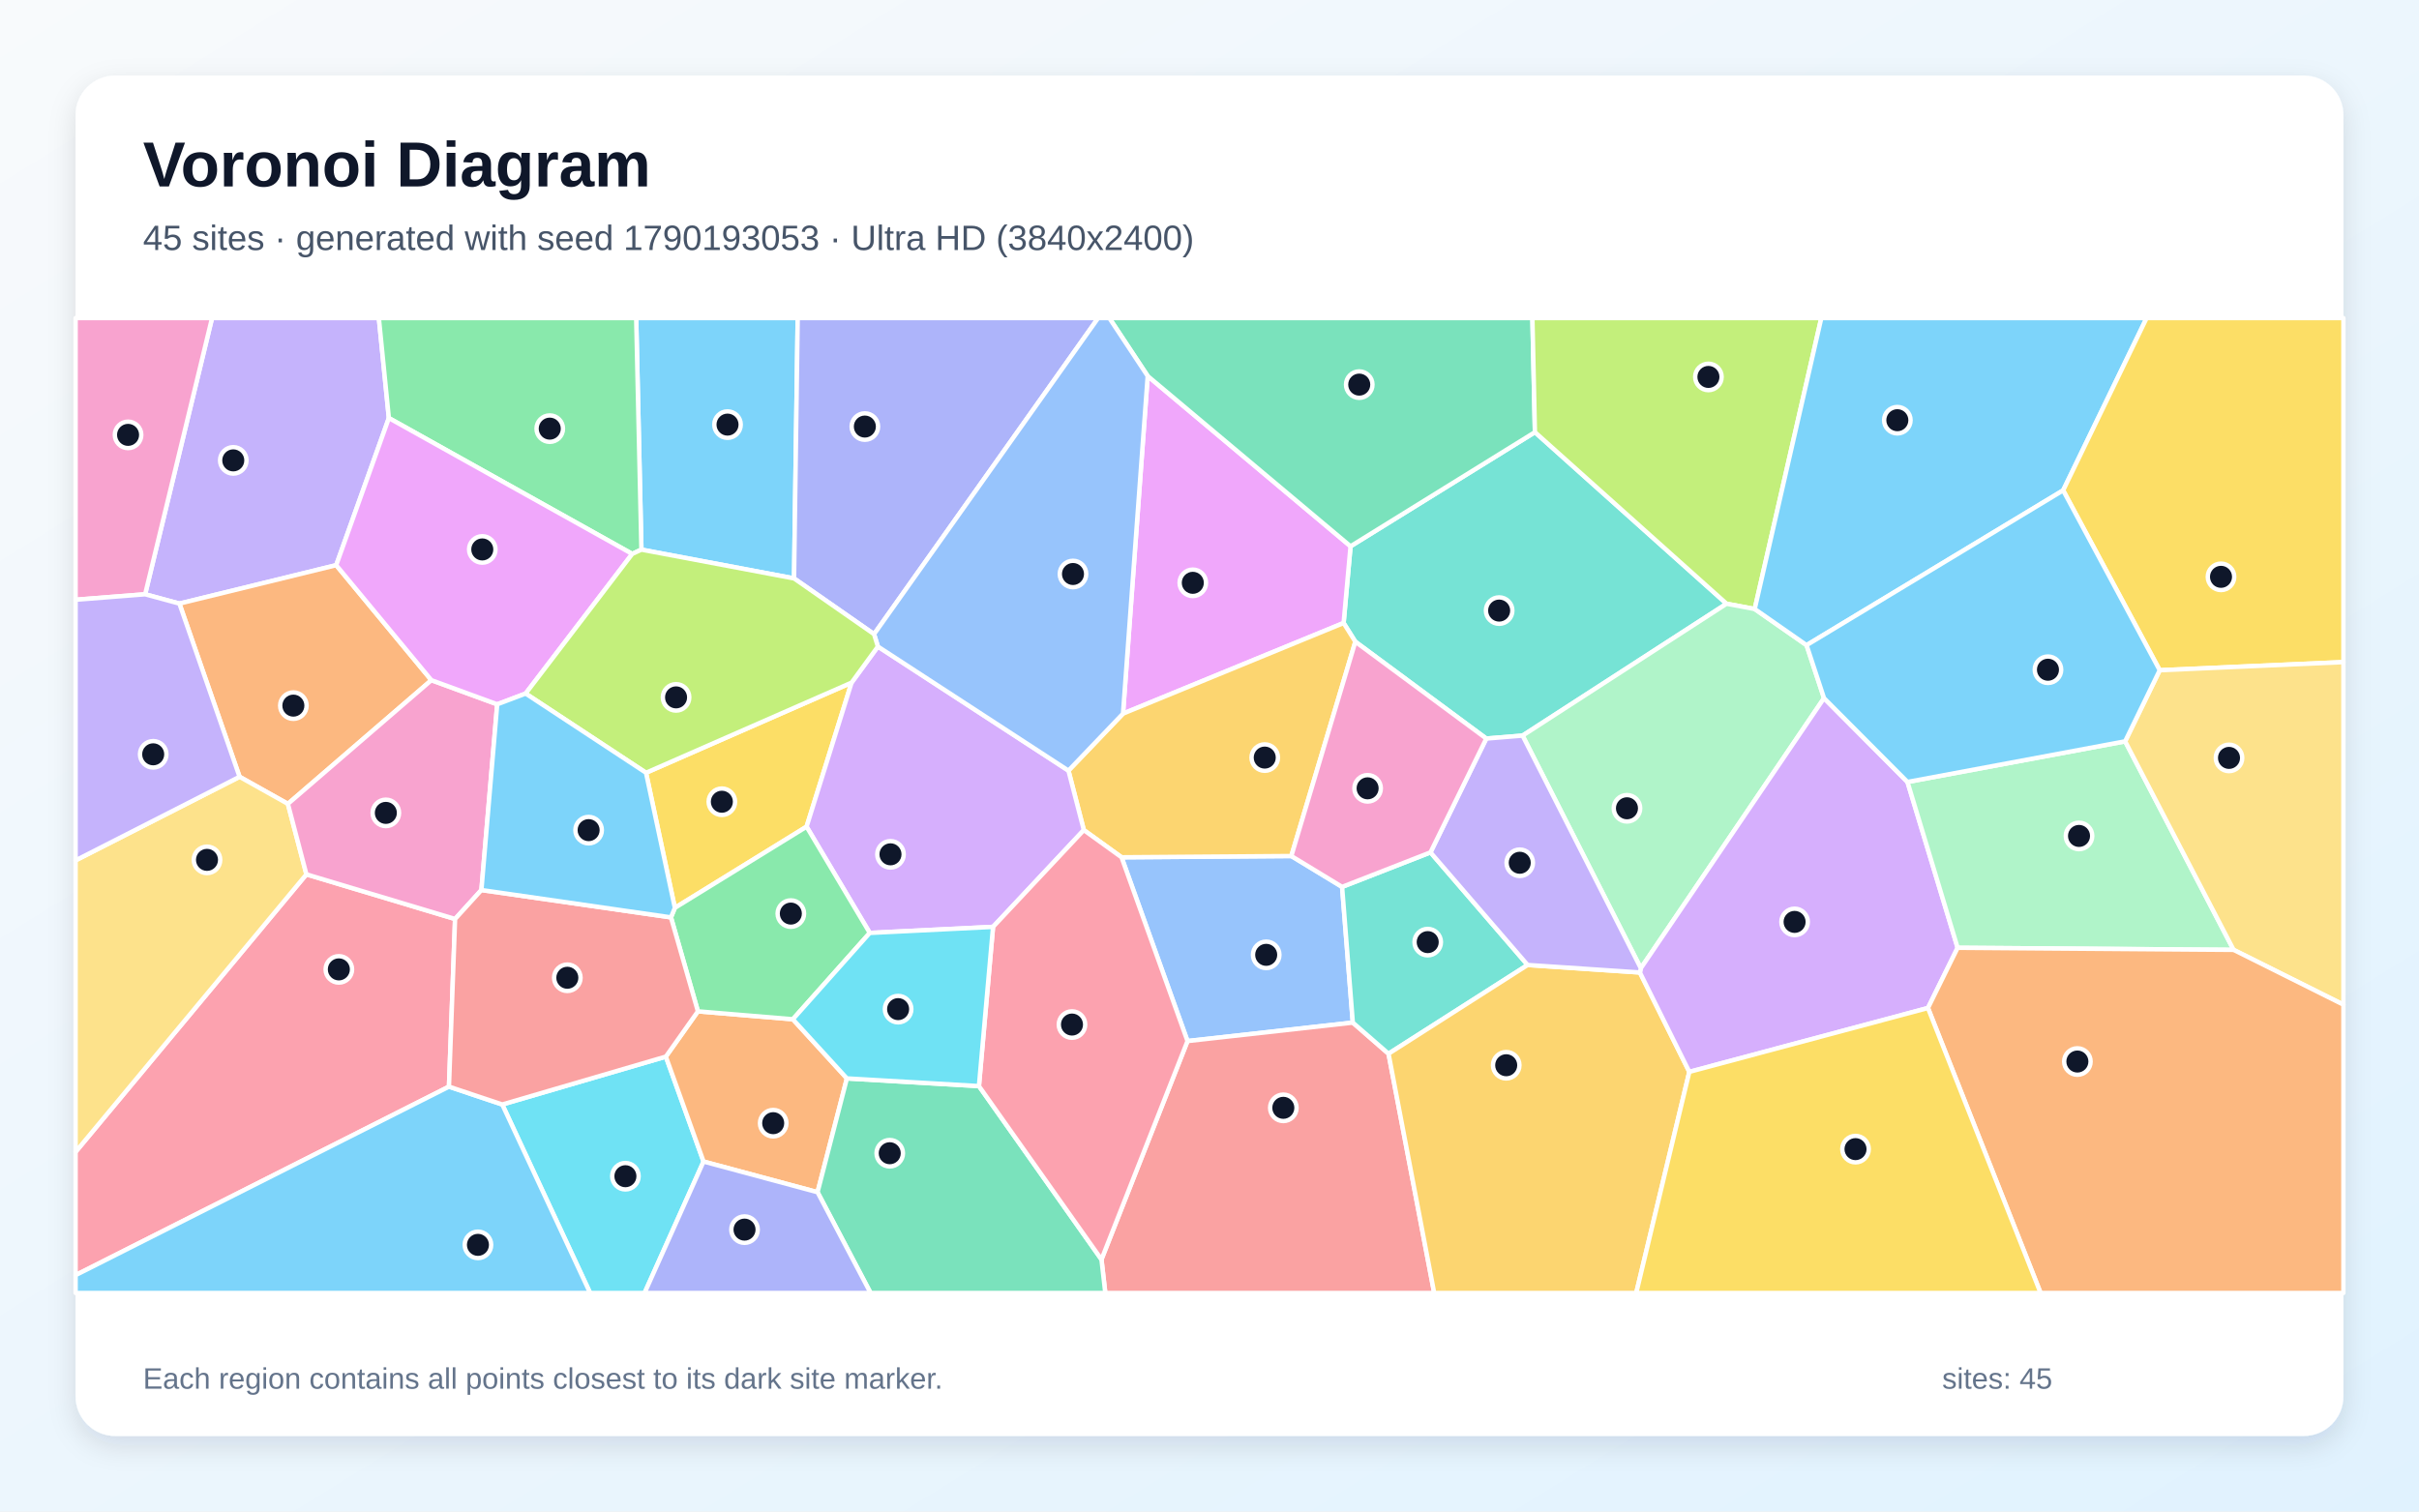
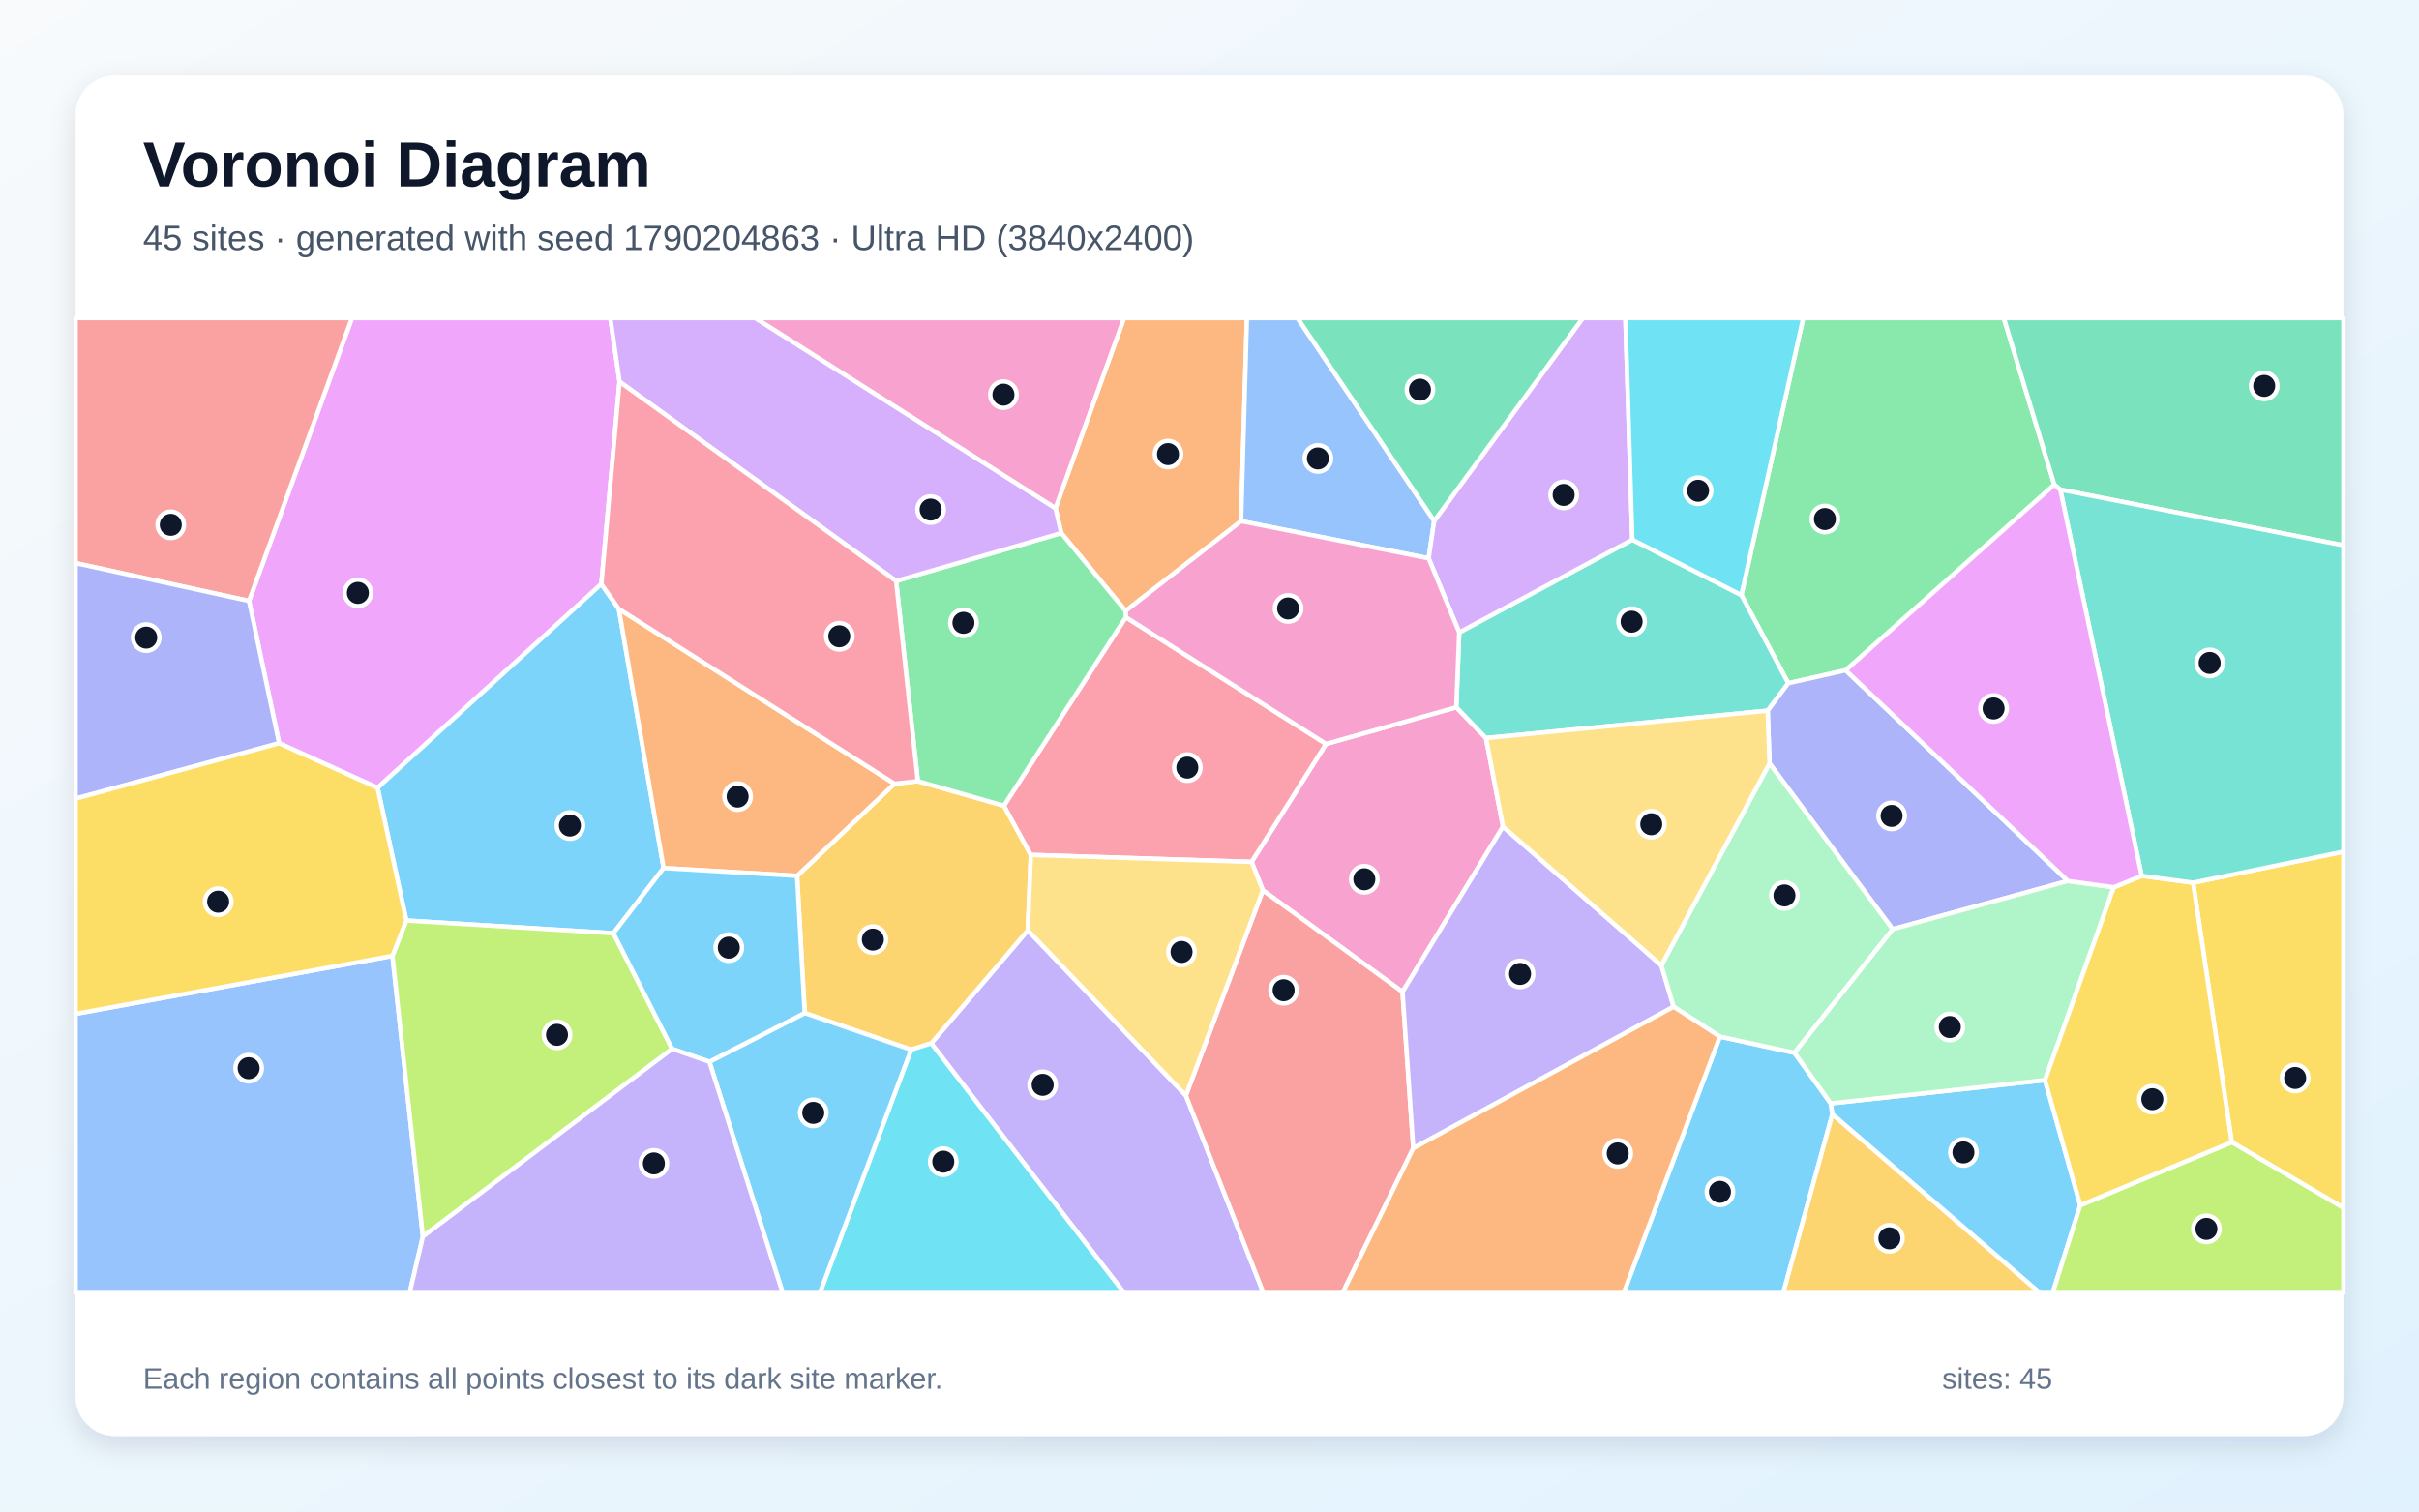
<svg xmlns="http://www.w3.org/2000/svg" width="3840" height="2400" viewBox="0 0 3840 2400" role="img" aria-labelledby="title description">
  <defs>
    <linearGradient id="background" x1="0" y1="0" x2="1" y2="1">
      <stop stop-color="#F8FAFC" />
      <stop offset="1" stop-color="#E0F2FE" />
    </linearGradient>
    <filter id="shadow" x="-5%" y="-5%" width="110%" height="110%">
      <feDropShadow dx="0" dy="15" stdDeviation="22" flood-color="#0F172A" flood-opacity=".12" />
    </filter>
  </defs>
  <rect width="3840" height="2400" fill="url(#background)" />
  <rect x="120" y="120" width="3600" height="2160" rx="63" fill="#FFFFFF" filter="url(#shadow)" />
  <g font-family="Arial, sans-serif">
    <text x="227" y="296" font-size="101" font-weight="700" fill="#0F172A">Voronoi Diagram</text>
-     <text x="227" y="397" font-size="56" fill="#475569">45 sites · generated with seed 1790193053 · Ultra HD (3840x2400)</text>
+     <text x="227" y="397" font-size="56" fill="#475569">45 sites · generated with seed 1790204863 · Ultra HD (3840x2400)</text>
  </g>
  <g stroke="#FFFFFF" stroke-width="7" stroke-linejoin="round">
-     <polygon points="1260.5,918.4 1018.2,872.7 1009.9,505.0 1266.3,505.0" fill="#38BDF8" fill-opacity="0.65" />
-     <polygon points="617.3,663.8 533.7,897.4 284.8,958.4 230.4,943.6 336.6,505.0 601.4,505.0" fill="#A78BFA" fill-opacity="0.65" />
-     <polygon points="230.4,943.6 120.0,952.3 120.0,505.0 336.6,505.0" fill="#F472B6" fill-opacity="0.65" />
-     <polygon points="684.8,1080.0 457.0,1276.4 380.3,1233.4 284.8,958.4 533.7,897.4" fill="#FB923C" fill-opacity="0.65" />
-     <polygon points="1071.3,1441.5 1025.5,1227.0 1351.8,1083.9 1280.4,1312.6" fill="#FACC15" fill-opacity="0.65" />
-     <polygon points="1003.6,879.5 617.3,663.8 601.4,505.0 1009.9,505.0 1018.2,872.7" fill="#4ADE80" fill-opacity="0.65" />
-     <polygon points="2417.0,1168.0 2359.4,1172.7 2151.5,1018.9 2132.9,989.2 2143.9,867.4 2436.6,686.2 2740.8,958.6" fill="#2DD4BF" fill-opacity="0.65" />
-     <polygon points="2130.5,1408.2 2147.5,1623.7 1885.1,1653.0 1780.4,1361.2 2049.9,1359.2" fill="#60A5FA" fill-opacity="0.65" />
-     <polygon points="1782.7,1133.1 1821.9,597.1 2143.9,867.4 2132.9,989.2" fill="#E879F9" fill-opacity="0.65" />
-     <polygon points="2436.6,686.2 2143.9,867.4 1821.9,597.1 1761.0,505.0 2432.6,505.0" fill="#34D399" fill-opacity="0.65" />
-     <polygon points="1748.5,1999.8 1885.1,1653.0 2147.5,1623.7 2204.2,1673.1 2276.7,2053.0 1754.6,2053.0" fill="#F87171" fill-opacity="0.65" />
-     <polygon points="1387.5,1006.9 1260.5,918.4 1266.3,505.0 1743.2,505.0" fill="#818CF8" fill-opacity="0.65" />
-     <polygon points="2049.9,1359.2 1780.4,1361.2 1720.5,1318.0 1696.1,1223.6 1782.7,1133.1 2132.9,989.2 2151.5,1018.9" fill="#FBBF24" fill-opacity="0.65" />
-     <polygon points="2785.5,967.0 2740.8,958.6 2436.6,686.2 2432.6,505.0 2891.2,505.0" fill="#A3E635" fill-opacity="0.65" />
-     <polygon points="1576.4,1471.7 1380.7,1481.3 1280.4,1312.6 1351.8,1083.9 1393.6,1026.6 1696.1,1223.6 1720.5,1318.0" fill="#C084FC" fill-opacity="0.65" />
-     <polygon points="712.7,1725.4 120.0,2024.7 120.0,1829.0 486.4,1388.3 722.4,1459.2" fill="#FB7185" fill-opacity="0.65" />
-     <polygon points="797.3,1753.7 1057.0,1677.7 1116.8,1844.3 1023.2,2053.0 936.8,2053.0" fill="#22D3EE" fill-opacity="0.65" />
-     <polygon points="2895.5,1108.5 2604.7,1537.4 2417.0,1168.0 2740.8,958.6 2785.5,967.0 2867.8,1024.4" fill="#86EFAC" fill-opacity="0.65" />
-     <polygon points="486.4,1388.3 120.0,1829.0 120.0,1366.1 380.3,1233.4 457.0,1276.4" fill="#FCD34D" fill-opacity="0.65" />
-     <polygon points="3275.1,778.6 2867.8,1024.4 2785.5,967.0 2891.2,505.0 3407.6,505.0" fill="#38BDF8" fill-opacity="0.65" />
-     <polygon points="120.0,2024.7 712.7,1725.4 797.3,1753.7 936.8,2053.0 120.0,2053.0" fill="#38BDF8" fill-opacity="0.65" />
-     <polygon points="120.0,1366.1 120.0,952.3 230.4,943.6 284.8,958.4 380.3,1233.4" fill="#A78BFA" fill-opacity="0.65" />
-     <polygon points="764.2,1413.2 722.4,1459.2 486.4,1388.3 457.0,1276.4 684.8,1080.0 789.3,1118.3" fill="#F472B6" fill-opacity="0.65" />
-     <polygon points="1116.8,1844.3 1057.0,1677.7 1107.9,1605.8 1258.6,1618.4 1344.4,1712.3 1297.8,1893.0" fill="#FB923C" fill-opacity="0.65" />
-     <polygon points="3428.4,1064.2 3275.1,778.6 3407.6,505.0 3720.0,505.0 3720.0,1051.3" fill="#FACC15" fill-opacity="0.65" />
-     <polygon points="1258.6,1618.4 1107.9,1605.8 1065.1,1456.6 1071.3,1441.5 1280.4,1312.6 1380.7,1481.3" fill="#4ADE80" fill-opacity="0.65" />
-     <polygon points="2270.8,1353.4 2425.0,1532.2 2204.2,1673.1 2147.5,1623.7 2130.5,1408.2" fill="#2DD4BF" fill-opacity="0.65" />
-     <polygon points="1821.9,597.1 1782.7,1133.1 1696.1,1223.6 1393.6,1026.6 1387.5,1006.9 1743.2,505.0 1761.0,505.0" fill="#60A5FA" fill-opacity="0.65" />
-     <polygon points="834.4,1101.2 789.3,1118.3 684.8,1080.0 533.7,897.4 617.3,663.8 1003.6,879.5" fill="#E879F9" fill-opacity="0.65" />
-     <polygon points="1297.8,1893.0 1344.4,1712.3 1554.0,1724.5 1748.5,1999.8 1754.6,2053.0 1382.0,2053.0" fill="#34D399" fill-opacity="0.65" />
-     <polygon points="1065.1,1456.6 1107.9,1605.8 1057.0,1677.7 797.3,1753.7 712.7,1725.4 722.4,1459.2 764.2,1413.2" fill="#F87171" fill-opacity="0.65" />
-     <polygon points="1116.8,1844.3 1297.8,1893.0 1382.0,2053.0 1023.2,2053.0" fill="#818CF8" fill-opacity="0.65" />
-     <polygon points="2204.2,1673.1 2425.0,1532.2 2603.2,1544.1 2681.7,1701.9 2597.4,2053.0 2276.7,2053.0" fill="#FBBF24" fill-opacity="0.65" />
-     <polygon points="1387.5,1006.9 1393.6,1026.6 1351.8,1083.9 1025.5,1227.0 834.4,1101.2 1003.6,879.5 1018.2,872.7 1260.5,918.4" fill="#A3E635" fill-opacity="0.65" />
-     <polygon points="3060.5,1600.5 2681.7,1701.9 2603.2,1544.1 2604.7,1537.4 2895.5,1108.5 3028.0,1241.6 3107.6,1504.9" fill="#C084FC" fill-opacity="0.65" />
-     <polygon points="1554.0,1724.5 1576.4,1471.7 1720.5,1318.0 1780.4,1361.2 1885.1,1653.0 1748.5,1999.8" fill="#FB7185" fill-opacity="0.65" />
-     <polygon points="1554.0,1724.5 1344.4,1712.3 1258.6,1618.4 1380.7,1481.3 1576.4,1471.7" fill="#22D3EE" fill-opacity="0.65" />
-     <polygon points="3107.6,1504.9 3028.0,1241.6 3373.5,1177.1 3545.7,1508.2" fill="#86EFAC" fill-opacity="0.65" />
-     <polygon points="3545.7,1508.2 3373.5,1177.1 3428.4,1064.2 3720.0,1051.3 3720.0,1595.2" fill="#FCD34D" fill-opacity="0.65" />
-     <polygon points="3373.5,1177.1 3028.0,1241.6 2895.5,1108.5 2867.8,1024.4 3275.1,778.6 3428.4,1064.2" fill="#38BDF8" fill-opacity="0.65" />
-     <polygon points="1065.1,1456.6 764.2,1413.2 789.3,1118.3 834.4,1101.2 1025.5,1227.0 1071.3,1441.5" fill="#38BDF8" fill-opacity="0.65" />
-     <polygon points="2603.2,1544.1 2425.0,1532.2 2270.8,1353.4 2359.4,1172.7 2417.0,1168.0 2604.7,1537.4" fill="#A78BFA" fill-opacity="0.65" />
-     <polygon points="2270.8,1353.4 2130.5,1408.2 2049.9,1359.2 2151.5,1018.9 2359.4,1172.7" fill="#F472B6" fill-opacity="0.65" />
-     <polygon points="3060.5,1600.5 3107.6,1504.9 3545.7,1508.2 3720.0,1595.2 3720.0,2053.0 3239.3,2053.0" fill="#FB923C" fill-opacity="0.65" />
-     <polygon points="2681.7,1701.9 3060.5,1600.5 3239.3,2053.0 2597.4,2053.0" fill="#FACC15" fill-opacity="0.65" />
+     <polygon points="2908.7,1769.3 2905.9,1752.0 3246.3,1715.0 3302.3,1913.8 3258.5,2053.0 3238.1,2053.0" fill="#38BDF8" fill-opacity="0.65" />
+     <polygon points="1478.2,1656.6 1631.6,1477.2 1882.5,1739.4 2005.7,2053.0 1784.6,2053.0" fill="#A78BFA" fill-opacity="0.65" />
+     <polygon points="2385.9,1312.5 2226.4,1574.9 2004.7,1413.7 1986.8,1368.5 2105.0,1181.2 2311.8,1123.0 2358.9,1171.9" fill="#F472B6" fill-opacity="0.65" />
+     <polygon points="1970.1,827.5 1786.8,970.1 1684.7,846.4 1675.5,806.8 1784.4,505.0 1979.4,505.0" fill="#FB923C" fill-opacity="0.65" />
+     <polygon points="3542.7,1813.6 3481.4,1401.5 3720.0,1352.3 3720.0,1917.9" fill="#FACC15" fill-opacity="0.65" />
+     <polygon points="3261.1,769.5 2929.9,1064.3 2838.7,1084.8 2764.3,944.8 2862.5,505.0 3180.9,505.0" fill="#4ADE80" fill-opacity="0.65" />
+     <polygon points="2806.1,1128.4 2358.9,1171.9 2311.8,1123.0 2316.4,1004.2 2591.2,856.9 2764.3,944.8 2838.7,1084.8" fill="#2DD4BF" fill-opacity="0.65" />
+     <polygon points="2276.7,827.1 2267.9,886.5 1970.1,827.5 1979.4,505.0 2059.7,505.0" fill="#60A5FA" fill-opacity="0.65" />
+     <polygon points="983.5,606.1 954.6,927.3 599.4,1250.9 443.1,1180.1 395.3,954.2 558.7,505.0 968.8,505.0" fill="#E879F9" fill-opacity="0.65" />
+     <polygon points="3270.6,777.4 3261.1,769.5 3180.9,505.0 3720.0,505.0 3720.0,865.9" fill="#34D399" fill-opacity="0.65" />
+     <polygon points="1882.5,1739.4 2004.7,1413.7 2226.4,1574.9 2243.5,1823.2 2131.3,2053.0 2005.7,2053.0" fill="#F87171" fill-opacity="0.65" />
+     <polygon points="3282.6,1398.8 3004.4,1475.4 2809.0,1212.1 2806.1,1128.4 2838.7,1084.8 2929.9,1064.3" fill="#818CF8" fill-opacity="0.65" />
+     <polygon points="1446.4,1666.7 1277.4,1608.5 1265.3,1390.7 1420.0,1244.4 1457.0,1240.3 1593.6,1279.3 1636.4,1357.4 1631.6,1477.2 1478.2,1656.6" fill="#FBBF24" fill-opacity="0.65" />
+     <polygon points="3302.3,1913.8 3542.7,1813.6 3720.0,1917.9 3720.0,2053.0 3258.5,2053.0" fill="#A3E635" fill-opacity="0.65" />
+     <polygon points="2591.2,856.9 2316.4,1004.2 2267.9,886.5 2276.7,827.1 2512.6,505.0 2580.2,505.0" fill="#C084FC" fill-opacity="0.65" />
+     <polygon points="1636.4,1357.4 1593.6,1279.3 1787.2,980.0 2105.0,1181.2 1986.8,1368.5" fill="#FB7185" fill-opacity="0.65" />
+     <polygon points="1446.4,1666.7 1478.2,1656.6 1784.6,2053.0 1301.4,2053.0" fill="#22D3EE" fill-opacity="0.65" />
+     <polygon points="2848.3,1671.6 3004.4,1475.4 3282.6,1398.8 3355.5,1408.8 3246.3,1715.0 2905.9,1752.0" fill="#86EFAC" fill-opacity="0.65" />
+     <polygon points="1882.5,1739.4 1631.6,1477.2 1636.4,1357.4 1986.8,1368.5 2004.7,1413.7" fill="#FCD34D" fill-opacity="0.65" />
+     <polygon points="973.8,1481.8 645.0,1461.6 599.4,1250.9 954.6,927.3 982.4,966.9 1053.4,1378.3" fill="#38BDF8" fill-opacity="0.65" />
+     <polygon points="2730.2,1645.9 2848.3,1671.6 2905.9,1752.0 2908.7,1769.3 2830.8,2053.0 2577.4,2053.0" fill="#38BDF8" fill-opacity="0.65" />
+     <polygon points="2637.3,1532.8 2656.8,1598.5 2243.5,1823.2 2226.4,1574.9 2385.9,1312.5" fill="#A78BFA" fill-opacity="0.65" />
+     <polygon points="2267.9,886.5 2316.4,1004.2 2311.8,1123.0 2105.0,1181.2 1787.2,980.0 1786.8,970.1 1970.1,827.5" fill="#F472B6" fill-opacity="0.65" />
+     <polygon points="1053.4,1378.3 982.4,966.9 1420.0,1244.4 1265.3,1390.7" fill="#FB923C" fill-opacity="0.65" />
+     <polygon points="3302.3,1913.8 3246.3,1715.0 3355.5,1408.8 3399.8,1390.7 3481.4,1401.5 3542.7,1813.6" fill="#FACC15" fill-opacity="0.65" />
+     <polygon points="1422.5,922.5 1684.7,846.4 1786.8,970.1 1787.2,980.0 1593.6,1279.3 1457.0,1240.3" fill="#4ADE80" fill-opacity="0.65" />
+     <polygon points="3481.4,1401.5 3399.8,1390.7 3270.6,777.4 3720.0,865.9 3720.0,1352.3" fill="#2DD4BF" fill-opacity="0.65" />
+     <polygon points="120.0,1609.8 623.0,1517.7 671.3,1963.4 650.3,2053.0 120.0,2053.0" fill="#60A5FA" fill-opacity="0.65" />
+     <polygon points="3399.8,1390.7 3355.5,1408.8 3282.6,1398.8 2929.9,1064.3 3261.1,769.5 3270.6,777.4" fill="#E879F9" fill-opacity="0.65" />
+     <polygon points="2276.7,827.1 2059.7,505.0 2512.6,505.0" fill="#34D399" fill-opacity="0.65" />
+     <polygon points="395.3,954.2 120.0,894.1 120.0,505.0 558.7,505.0" fill="#F87171" fill-opacity="0.65" />
+     <polygon points="120.0,1268.1 120.0,894.1 395.3,954.2 443.1,1180.1" fill="#818CF8" fill-opacity="0.65" />
+     <polygon points="2908.7,1769.3 3238.1,2053.0 2830.8,2053.0" fill="#FBBF24" fill-opacity="0.65" />
+     <polygon points="671.3,1963.4 623.0,1517.7 645.0,1461.6 973.8,1481.8 1067.0,1665.4" fill="#A3E635" fill-opacity="0.65" />
+     <polygon points="1675.5,806.8 1684.7,846.4 1422.5,922.5 983.5,606.1 968.8,505.0 1199.1,505.0" fill="#C084FC" fill-opacity="0.65" />
+     <polygon points="1422.5,922.5 1457.0,1240.3 1420.0,1244.4 982.4,966.9 954.6,927.3 983.5,606.1" fill="#FB7185" fill-opacity="0.65" />
+     <polygon points="2764.3,944.8 2591.2,856.9 2580.2,505.0 2862.5,505.0" fill="#22D3EE" fill-opacity="0.65" />
+     <polygon points="2730.2,1645.9 2656.8,1598.5 2637.3,1532.8 2809.0,1212.1 3004.4,1475.4 2848.3,1671.6" fill="#86EFAC" fill-opacity="0.65" />
+     <polygon points="2637.3,1532.8 2385.9,1312.5 2358.9,1171.9 2806.1,1128.4 2809.0,1212.1" fill="#FCD34D" fill-opacity="0.65" />
+     <polygon points="1126.1,1685.9 1277.4,1608.5 1446.4,1666.7 1301.4,2053.0 1242.5,2053.0" fill="#38BDF8" fill-opacity="0.65" />
+     <polygon points="1126.1,1685.9 1067.0,1665.4 973.8,1481.8 1053.4,1378.3 1265.3,1390.7 1277.4,1608.5" fill="#38BDF8" fill-opacity="0.65" />
+     <polygon points="671.3,1963.4 1067.0,1665.4 1126.1,1685.9 1242.5,2053.0 650.3,2053.0" fill="#A78BFA" fill-opacity="0.65" />
+     <polygon points="1675.5,806.8 1199.1,505.0 1784.4,505.0" fill="#F472B6" fill-opacity="0.65" />
+     <polygon points="2243.5,1823.2 2656.8,1598.5 2730.2,1645.9 2577.4,2053.0 2131.3,2053.0" fill="#FB923C" fill-opacity="0.65" />
+     <polygon points="623.0,1517.7 120.0,1609.8 120.0,1268.1 443.1,1180.1 599.4,1250.9 645.0,1461.6" fill="#FACC15" fill-opacity="0.65" />
  </g>
  <g>
-     <circle cx="1154.9" cy="674.2" r="21" fill="#0F172A" stroke="#FFFFFF" stroke-width="7" />
-     <circle cx="370.3" cy="731.0" r="21" fill="#0F172A" stroke="#FFFFFF" stroke-width="7" />
-     <circle cx="203.3" cy="690.5" r="21" fill="#0F172A" stroke="#FFFFFF" stroke-width="7" />
-     <circle cx="465.7" cy="1120.4" r="21" fill="#0F172A" stroke="#FFFFFF" stroke-width="7" />
-     <circle cx="1145.9" cy="1273.0" r="21" fill="#0F172A" stroke="#FFFFFF" stroke-width="7" />
-     <circle cx="872.7" cy="680.6" r="21" fill="#0F172A" stroke="#FFFFFF" stroke-width="7" />
-     <circle cx="2379.8" cy="969.5" r="21" fill="#0F172A" stroke="#FFFFFF" stroke-width="7" />
-     <circle cx="2010.0" cy="1516.1" r="21" fill="#0F172A" stroke="#FFFFFF" stroke-width="7" />
-     <circle cx="1893.5" cy="925.4" r="21" fill="#0F172A" stroke="#FFFFFF" stroke-width="7" />
-     <circle cx="2157.7" cy="610.7" r="21" fill="#0F172A" stroke="#FFFFFF" stroke-width="7" />
-     <circle cx="2037.2" cy="1759.0" r="21" fill="#0F172A" stroke="#FFFFFF" stroke-width="7" />
-     <circle cx="1372.9" cy="677.3" r="21" fill="#0F172A" stroke="#FFFFFF" stroke-width="7" />
-     <circle cx="2007.7" cy="1202.9" r="21" fill="#0F172A" stroke="#FFFFFF" stroke-width="7" />
-     <circle cx="2712.0" cy="598.5" r="21" fill="#0F172A" stroke="#FFFFFF" stroke-width="7" />
-     <circle cx="1413.6" cy="1356.5" r="21" fill="#0F172A" stroke="#FFFFFF" stroke-width="7" />
-     <circle cx="537.9" cy="1539.2" r="21" fill="#0F172A" stroke="#FFFFFF" stroke-width="7" />
-     <circle cx="992.8" cy="1867.6" r="21" fill="#0F172A" stroke="#FFFFFF" stroke-width="7" />
-     <circle cx="2582.7" cy="1283.4" r="21" fill="#0F172A" stroke="#FFFFFF" stroke-width="7" />
-     <circle cx="328.6" cy="1365.3" r="21" fill="#0F172A" stroke="#FFFFFF" stroke-width="7" />
-     <circle cx="3011.9" cy="667.2" r="21" fill="#0F172A" stroke="#FFFFFF" stroke-width="7" />
-     <circle cx="758.7" cy="1976.6" r="21" fill="#0F172A" stroke="#FFFFFF" stroke-width="7" />
-     <circle cx="243.2" cy="1197.7" r="21" fill="#0F172A" stroke="#FFFFFF" stroke-width="7" />
-     <circle cx="612.5" cy="1290.7" r="21" fill="#0F172A" stroke="#FFFFFF" stroke-width="7" />
-     <circle cx="1227.4" cy="1783.4" r="21" fill="#0F172A" stroke="#FFFFFF" stroke-width="7" />
-     <circle cx="3525.7" cy="915.9" r="21" fill="#0F172A" stroke="#FFFFFF" stroke-width="7" />
-     <circle cx="1255.4" cy="1450.6" r="21" fill="#0F172A" stroke="#FFFFFF" stroke-width="7" />
-     <circle cx="2266.4" cy="1495.9" r="21" fill="#0F172A" stroke="#FFFFFF" stroke-width="7" />
-     <circle cx="1703.3" cy="911.4" r="21" fill="#0F172A" stroke="#FFFFFF" stroke-width="7" />
-     <circle cx="765.6" cy="872.4" r="21" fill="#0F172A" stroke="#FFFFFF" stroke-width="7" />
-     <circle cx="1412.4" cy="1831.1" r="21" fill="#0F172A" stroke="#FFFFFF" stroke-width="7" />
-     <circle cx="900.6" cy="1552.5" r="21" fill="#0F172A" stroke="#FFFFFF" stroke-width="7" />
-     <circle cx="1181.9" cy="1952.4" r="21" fill="#0F172A" stroke="#FFFFFF" stroke-width="7" />
-     <circle cx="2391.0" cy="1691.4" r="21" fill="#0F172A" stroke="#FFFFFF" stroke-width="7" />
-     <circle cx="1073.2" cy="1107.3" r="21" fill="#0F172A" stroke="#FFFFFF" stroke-width="7" />
-     <circle cx="2848.8" cy="1463.8" r="21" fill="#0F172A" stroke="#FFFFFF" stroke-width="7" />
-     <circle cx="1701.7" cy="1626.8" r="21" fill="#0F172A" stroke="#FFFFFF" stroke-width="7" />
-     <circle cx="1425.7" cy="1602.3" r="21" fill="#0F172A" stroke="#FFFFFF" stroke-width="7" />
-     <circle cx="3300.3" cy="1327.3" r="21" fill="#0F172A" stroke="#FFFFFF" stroke-width="7" />
-     <circle cx="3538.4" cy="1203.4" r="21" fill="#0F172A" stroke="#FFFFFF" stroke-width="7" />
-     <circle cx="3251.0" cy="1063.4" r="21" fill="#0F172A" stroke="#FFFFFF" stroke-width="7" />
-     <circle cx="934.4" cy="1318.1" r="21" fill="#0F172A" stroke="#FFFFFF" stroke-width="7" />
-     <circle cx="2412.5" cy="1369.9" r="21" fill="#0F172A" stroke="#FFFFFF" stroke-width="7" />
-     <circle cx="2171.0" cy="1251.7" r="21" fill="#0F172A" stroke="#FFFFFF" stroke-width="7" />
-     <circle cx="3297.7" cy="1685.5" r="21" fill="#0F172A" stroke="#FFFFFF" stroke-width="7" />
-     <circle cx="2945.5" cy="1824.6" r="21" fill="#0F172A" stroke="#FFFFFF" stroke-width="7" />
+     <circle cx="3116.8" cy="1829.8" r="21" fill="#0F172A" stroke="#FFFFFF" stroke-width="7" />
+     <circle cx="1655.2" cy="1722.5" r="21" fill="#0F172A" stroke="#FFFFFF" stroke-width="7" />
+     <circle cx="2165.8" cy="1396.1" r="21" fill="#0F172A" stroke="#FFFFFF" stroke-width="7" />
+     <circle cx="1854.1" cy="721.0" r="21" fill="#0F172A" stroke="#FFFFFF" stroke-width="7" />
+     <circle cx="3643.4" cy="1711.6" r="21" fill="#0F172A" stroke="#FFFFFF" stroke-width="7" />
+     <circle cx="2896.9" cy="824.1" r="21" fill="#0F172A" stroke="#FFFFFF" stroke-width="7" />
+     <circle cx="2590.1" cy="987.1" r="21" fill="#0F172A" stroke="#FFFFFF" stroke-width="7" />
+     <circle cx="2092.1" cy="727.9" r="21" fill="#0F172A" stroke="#FFFFFF" stroke-width="7" />
+     <circle cx="568.1" cy="941.4" r="21" fill="#0F172A" stroke="#FFFFFF" stroke-width="7" />
+     <circle cx="3594.3" cy="612.7" r="21" fill="#0F172A" stroke="#FFFFFF" stroke-width="7" />
+     <circle cx="2037.7" cy="1572.3" r="21" fill="#0F172A" stroke="#FFFFFF" stroke-width="7" />
+     <circle cx="3002.8" cy="1295.5" r="21" fill="#0F172A" stroke="#FFFFFF" stroke-width="7" />
+     <circle cx="1385.6" cy="1491.9" r="21" fill="#0F172A" stroke="#FFFFFF" stroke-width="7" />
+     <circle cx="3502.5" cy="1951.2" r="21" fill="#0F172A" stroke="#FFFFFF" stroke-width="7" />
+     <circle cx="2482.2" cy="785.8" r="21" fill="#0F172A" stroke="#FFFFFF" stroke-width="7" />
+     <circle cx="1884.8" cy="1218.8" r="21" fill="#0F172A" stroke="#FFFFFF" stroke-width="7" />
+     <circle cx="1497.4" cy="1844.5" r="21" fill="#0F172A" stroke="#FFFFFF" stroke-width="7" />
+     <circle cx="3095.2" cy="1630.7" r="21" fill="#0F172A" stroke="#FFFFFF" stroke-width="7" />
+     <circle cx="1875.6" cy="1511.5" r="21" fill="#0F172A" stroke="#FFFFFF" stroke-width="7" />
+     <circle cx="904.7" cy="1310.8" r="21" fill="#0F172A" stroke="#FFFFFF" stroke-width="7" />
+     <circle cx="2730.3" cy="1892.4" r="21" fill="#0F172A" stroke="#FFFFFF" stroke-width="7" />
+     <circle cx="2413.0" cy="1546.4" r="21" fill="#0F172A" stroke="#FFFFFF" stroke-width="7" />
+     <circle cx="2044.8" cy="966.1" r="21" fill="#0F172A" stroke="#FFFFFF" stroke-width="7" />
+     <circle cx="1170.9" cy="1264.8" r="21" fill="#0F172A" stroke="#FFFFFF" stroke-width="7" />
+     <circle cx="3416.7" cy="1745.3" r="21" fill="#0F172A" stroke="#FFFFFF" stroke-width="7" />
+     <circle cx="1529.4" cy="988.9" r="21" fill="#0F172A" stroke="#FFFFFF" stroke-width="7" />
+     <circle cx="3507.7" cy="1052.6" r="21" fill="#0F172A" stroke="#FFFFFF" stroke-width="7" />
+     <circle cx="394.7" cy="1696.1" r="21" fill="#0F172A" stroke="#FFFFFF" stroke-width="7" />
+     <circle cx="3164.7" cy="1124.9" r="21" fill="#0F172A" stroke="#FFFFFF" stroke-width="7" />
+     <circle cx="2254.1" cy="618.7" r="21" fill="#0F172A" stroke="#FFFFFF" stroke-width="7" />
+     <circle cx="271.1" cy="833.3" r="21" fill="#0F172A" stroke="#FFFFFF" stroke-width="7" />
+     <circle cx="232.1" cy="1012.4" r="21" fill="#0F172A" stroke="#FFFFFF" stroke-width="7" />
+     <circle cx="2999.3" cy="1966.2" r="21" fill="#0F172A" stroke="#FFFFFF" stroke-width="7" />
+     <circle cx="884.2" cy="1643.1" r="21" fill="#0F172A" stroke="#FFFFFF" stroke-width="7" />
+     <circle cx="1477.3" cy="809.1" r="21" fill="#0F172A" stroke="#FFFFFF" stroke-width="7" />
+     <circle cx="1332.3" cy="1010.3" r="21" fill="#0F172A" stroke="#FFFFFF" stroke-width="7" />
+     <circle cx="2695.6" cy="779.2" r="21" fill="#0F172A" stroke="#FFFFFF" stroke-width="7" />
+     <circle cx="2832.7" cy="1421.8" r="21" fill="#0F172A" stroke="#FFFFFF" stroke-width="7" />
+     <circle cx="2621.3" cy="1308.7" r="21" fill="#0F172A" stroke="#FFFFFF" stroke-width="7" />
+     <circle cx="1291.0" cy="1767.0" r="21" fill="#0F172A" stroke="#FFFFFF" stroke-width="7" />
+     <circle cx="1156.9" cy="1504.7" r="21" fill="#0F172A" stroke="#FFFFFF" stroke-width="7" />
+     <circle cx="1038.0" cy="1847.3" r="21" fill="#0F172A" stroke="#FFFFFF" stroke-width="7" />
+     <circle cx="1592.9" cy="626.6" r="21" fill="#0F172A" stroke="#FFFFFF" stroke-width="7" />
+     <circle cx="2568.0" cy="1831.4" r="21" fill="#0F172A" stroke="#FFFFFF" stroke-width="7" />
+     <circle cx="346.3" cy="1431.7" r="21" fill="#0F172A" stroke="#FFFFFF" stroke-width="7" />
  </g>
  <g font-family="Arial, sans-serif" font-size="47" fill="#64748B">
    <text x="227" y="2205">Each region contains all points closest to its dark site marker.</text>
    <text x="3083" y="2205">sites: 45</text>
  </g>
</svg>
